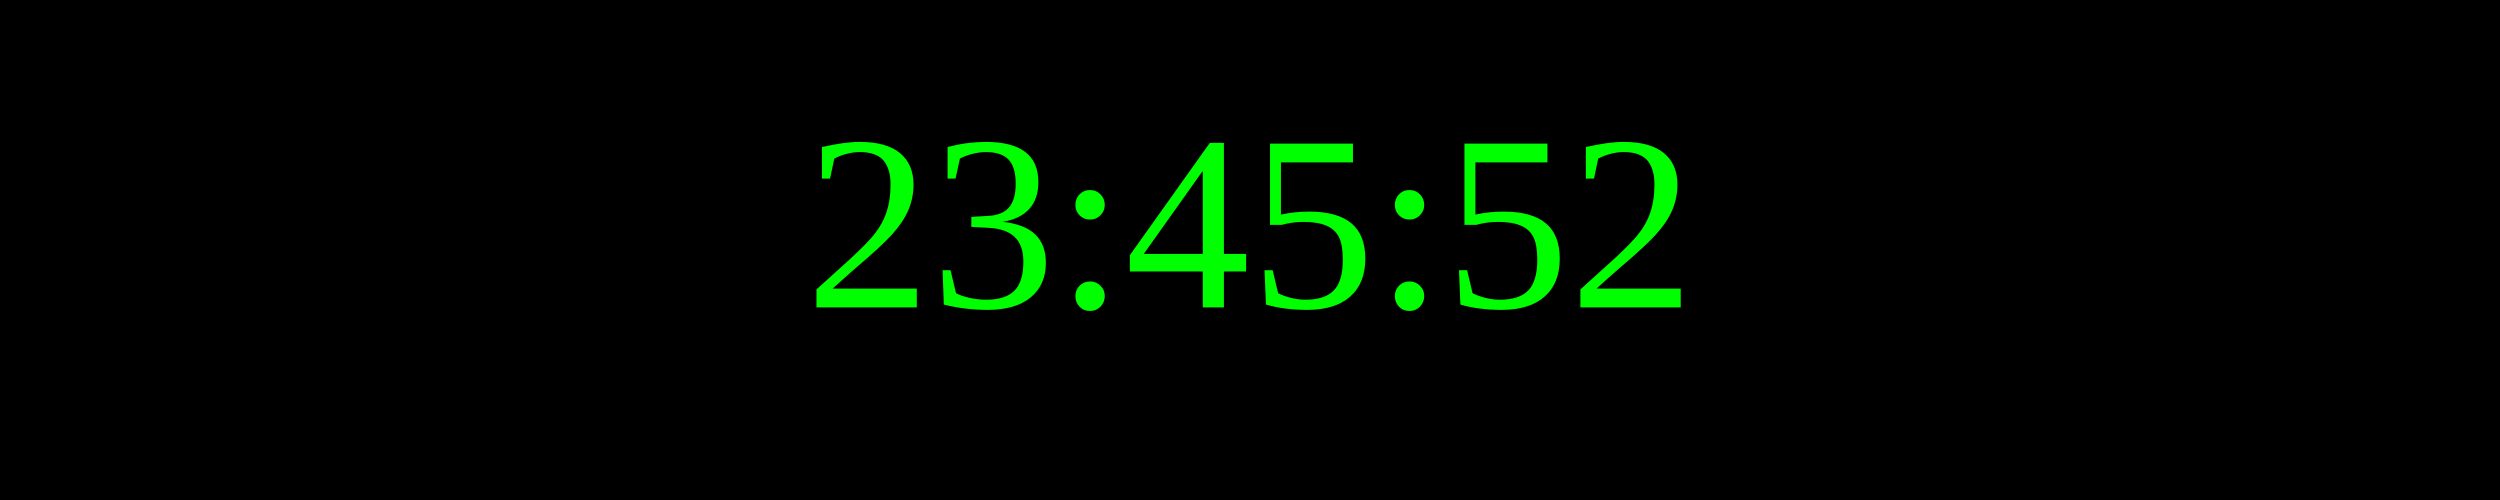
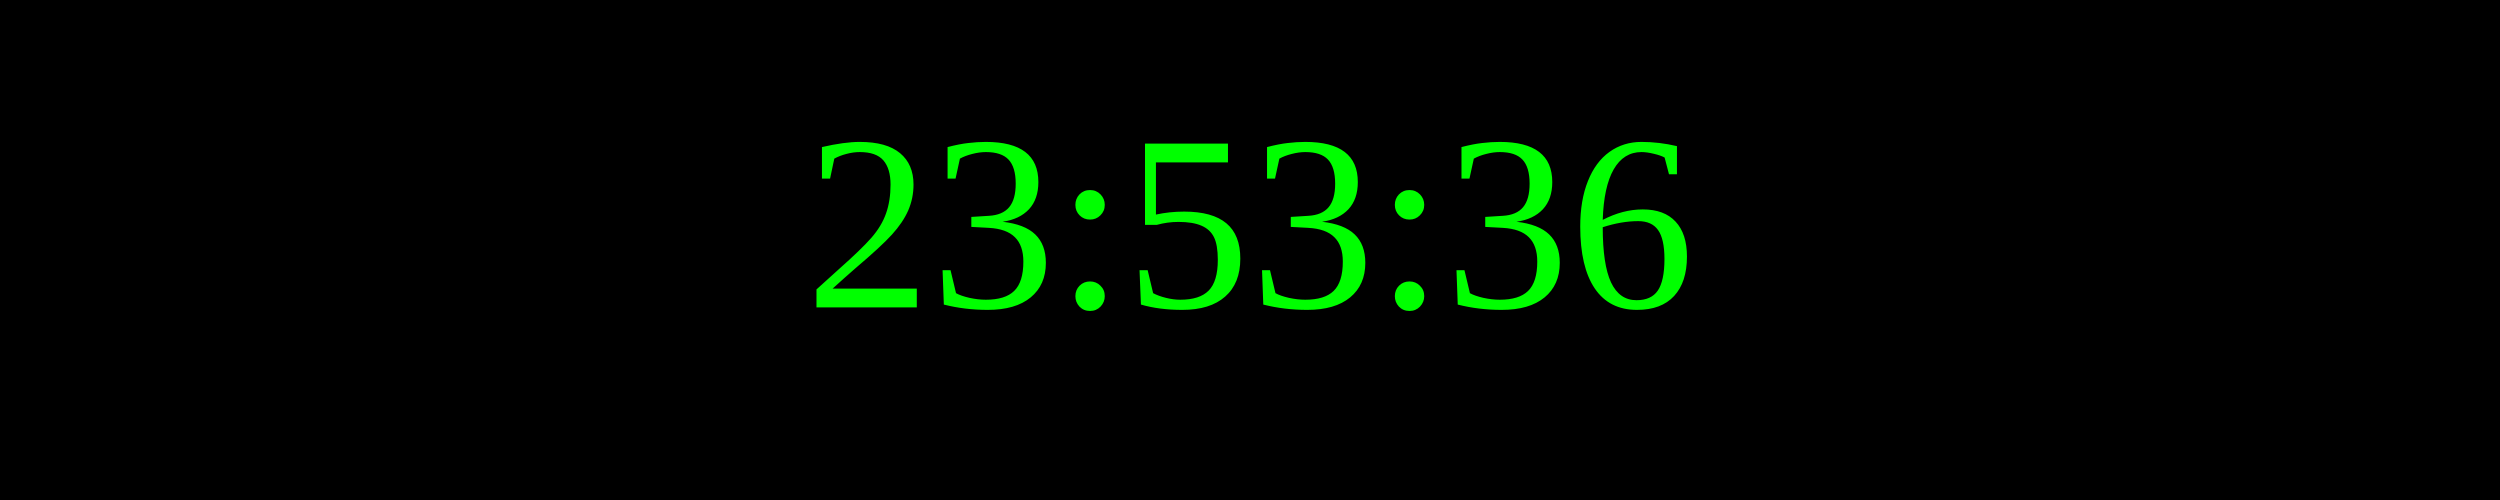
<svg xmlns="http://www.w3.org/2000/svg" width="250" height="50">
  <rect width="100%" height="100%" fill="black" />
  <text x="50%" y="50%" font-size="25" fill="lime" text-anchor="middle" dominant-baseline="middle">
- 23:45:52
+ 23:53:36
</text>
</svg>
